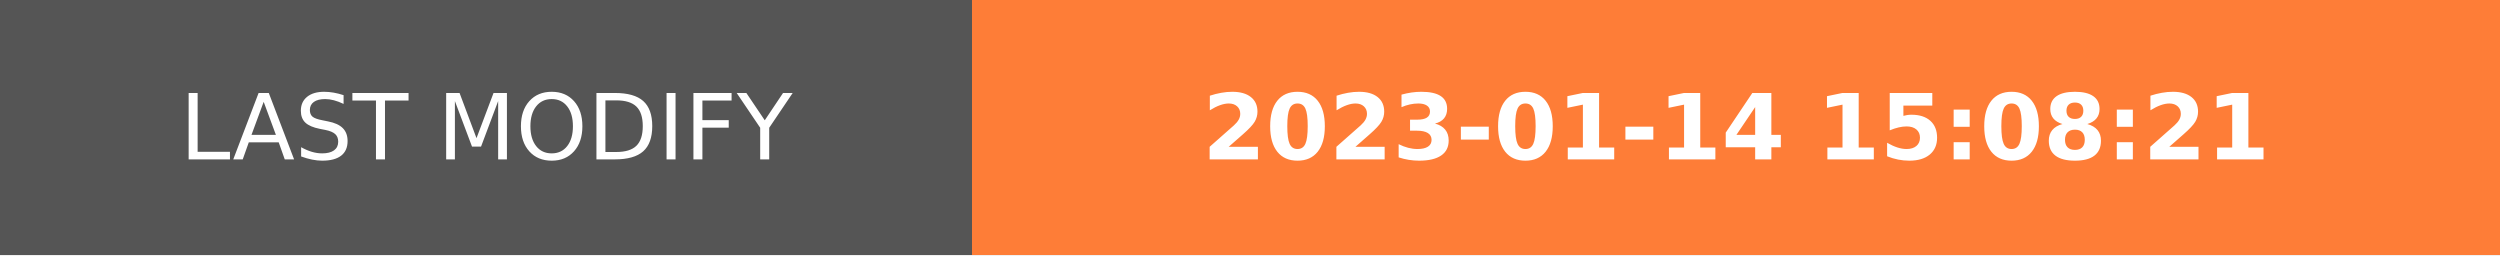
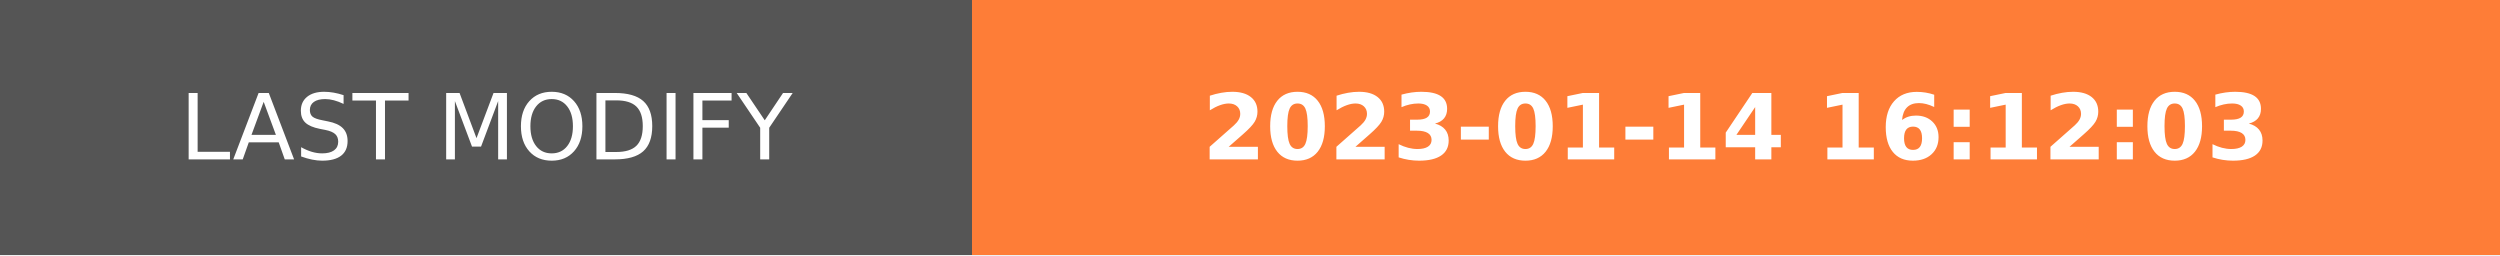
- <svg xmlns="http://www.w3.org/2000/svg" width="274.5" height="28" role="img" aria-label="LAST MODIFY: 2023-01-14 15:08:21">
+ <svg xmlns="http://www.w3.org/2000/svg" width="274.5" height="28" role="img" aria-label="LAST MODIFY: 2023-01-14 16:12:03">
  <g shape-rendering="crispEdges">
    <rect width="106.75" height="28" fill="#555" />
    <rect x="106.75" width="167.75" height="28" fill="#fe7d37" />
  </g>
  <g fill="#fff" text-anchor="middle" font-family="Verdana,Geneva,DejaVu Sans,sans-serif" text-rendering="geometricPrecision" font-size="100">
    <text transform="scale(.1)" x="533.75" y="175" textLength="827.5" fill="#fff">LAST MODIFY</text>
-     <text transform="scale(.1)" x="1906.25" y="175" textLength="1437.5" fill="#fff" font-weight="bold">2023-01-14 15:08:21</text>
+     <text transform="scale(.1)" x="1906.25" y="175" textLength="1437.5" fill="#fff" font-weight="bold">2023-01-14 16:12:03</text>
  </g>
</svg>
